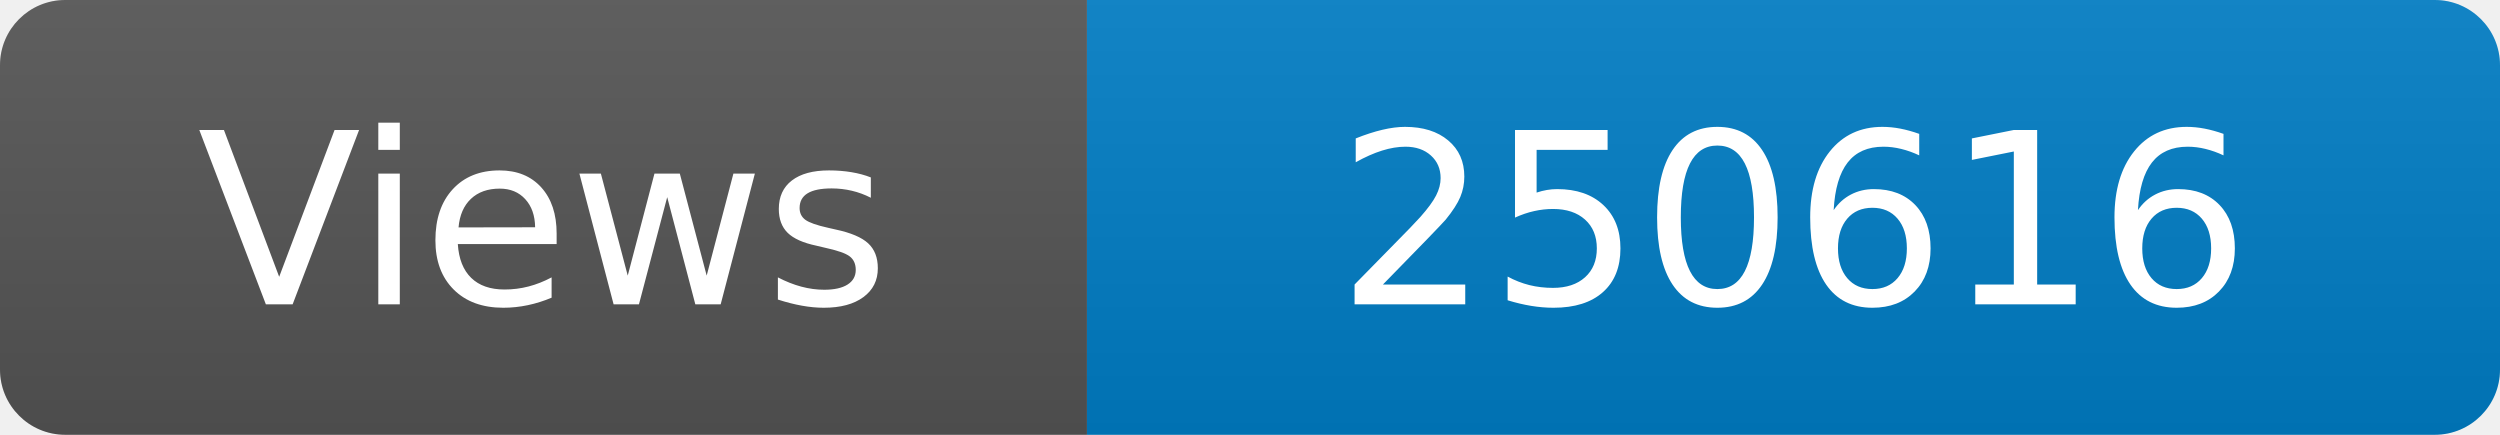
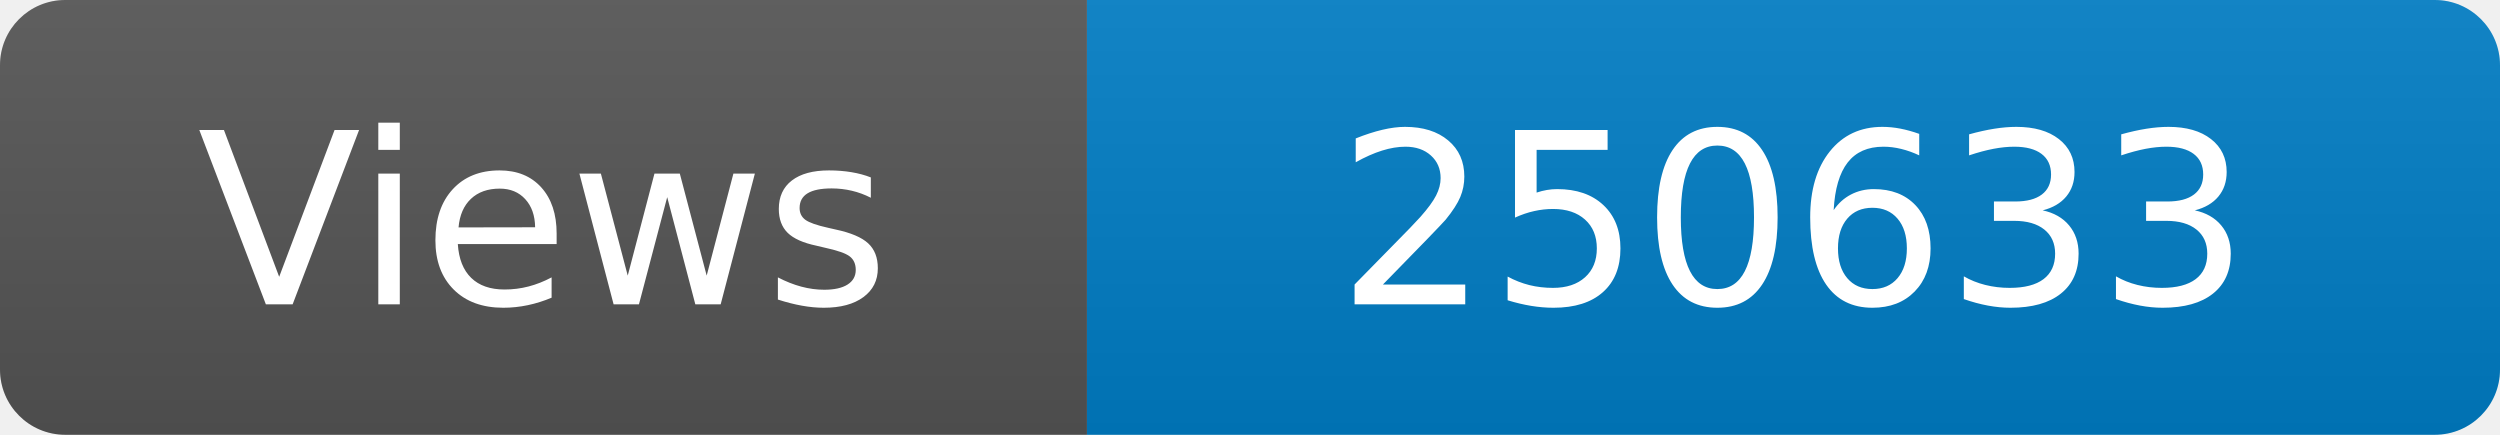
<svg xmlns="http://www.w3.org/2000/svg" width="115" height="20" role="img" aria-label="Maintained?: yes">
  <linearGradient id="s" x2="0" y2="100%">
    <stop offset="0" stop-color="#bbb" stop-opacity=".1" />
    <stop offset="1" stop-opacity=".1" />
  </linearGradient>
  <clipPath id="r">
    <rect width="115" height="20" rx="3" fill="#fff" />
  </clipPath>
  <g clip-path="url(#r)">
    <rect width="50" height="20" fill="#555" />
    <rect x="50" width="160" height="20" fill="#007ec6" />
    <rect width="115" height="20" fill="url(#s)" />
  </g>
  <g fill="#fff" text-anchor="middle" font-family="Verdana,Geneva,DejaVu Sans,sans-serif" font-size="110">
    <text x="250" y="140" transform="scale(.1)" fill="#fff">Views</text>
-     <text x="825" y="140" transform="scale(.1)" fill="#fff">250616</text>
+     <text x="825" y="140" transform="scale(.1)" fill="#fff">250633</text>
  </g>
</svg>
